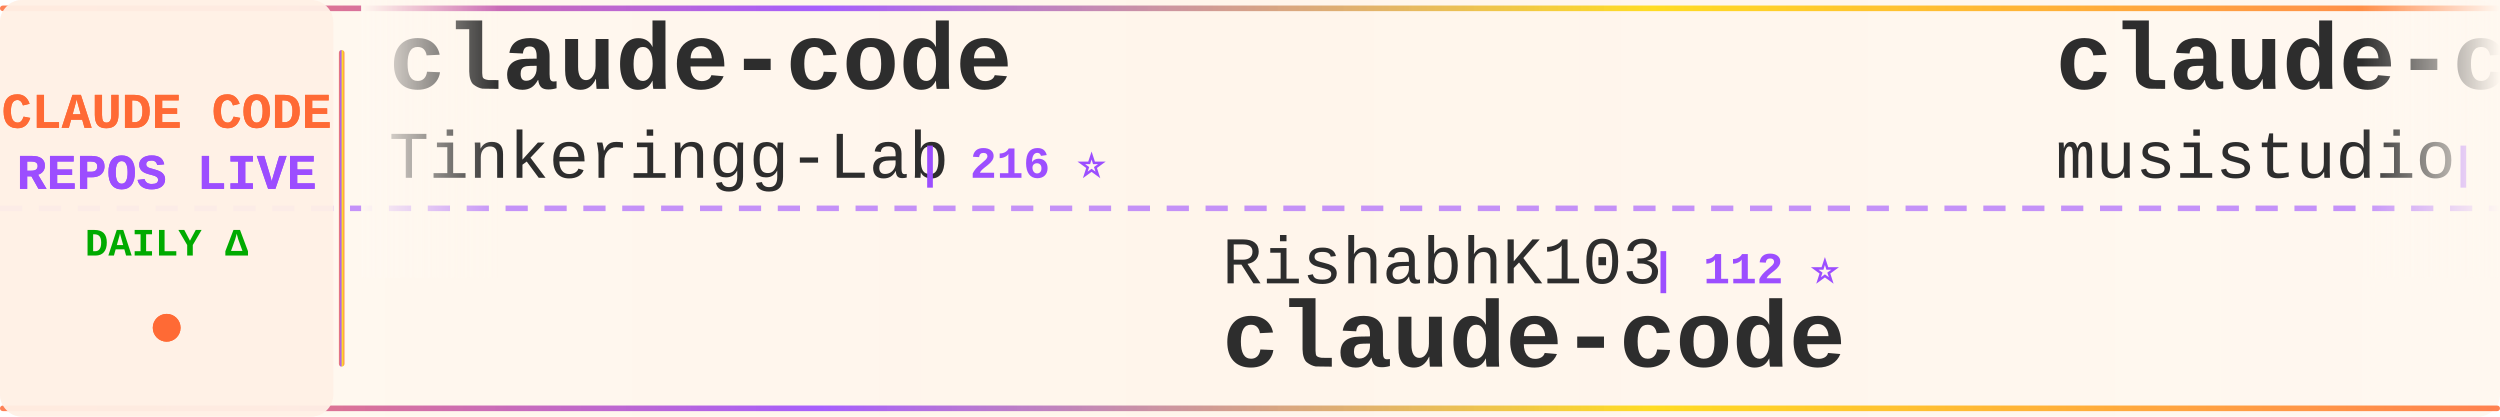
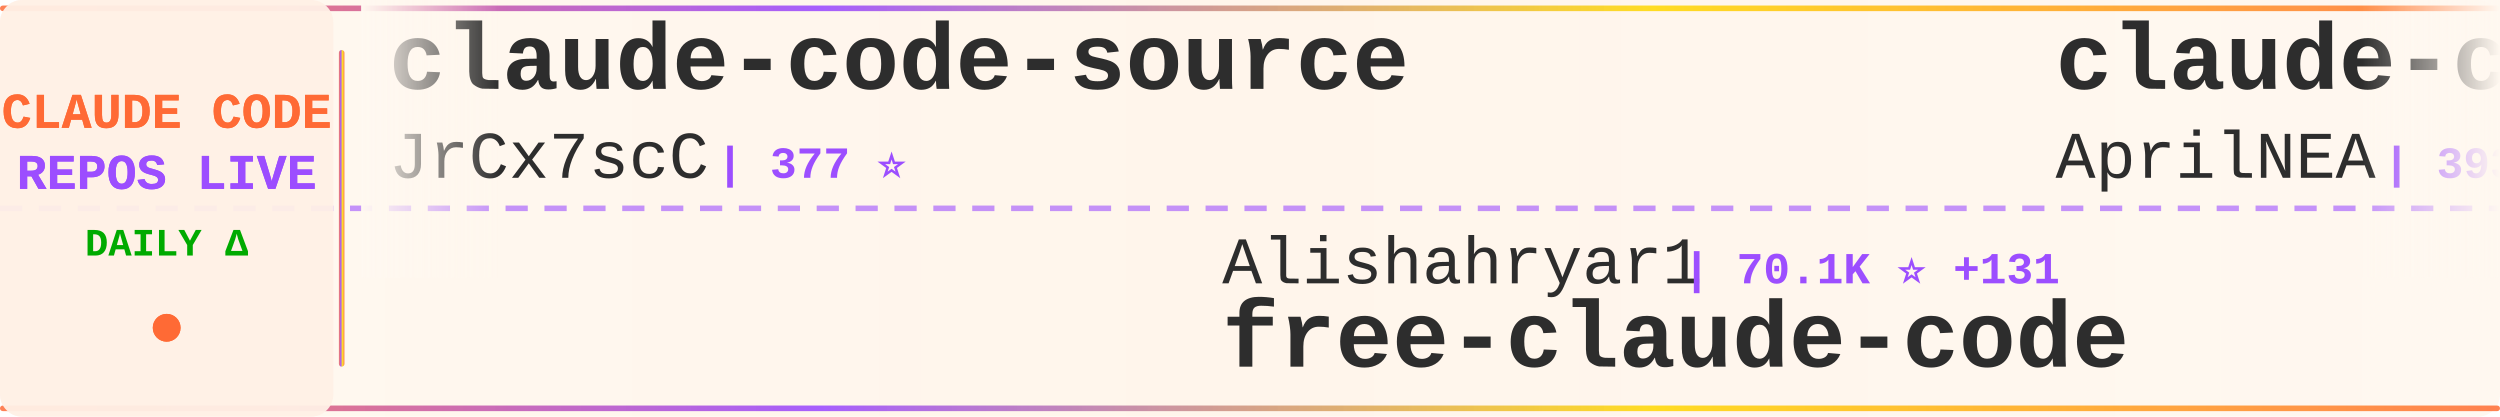
<svg xmlns="http://www.w3.org/2000/svg" width="900" height="150">
  <defs>
    <linearGradient id="tickerBg" x1="0%" y1="0%" x2="100%" y2="0%">
      <stop offset="0%" style="stop-color:#fff8f0;stop-opacity:0.98" />
      <stop offset="50%" style="stop-color:#fff5eb;stop-opacity:1" />
      <stop offset="100%" style="stop-color:#fff8f0;stop-opacity:0.98" />
    </linearGradient>
    <linearGradient id="borderGrad" x1="0%" y1="0%" x2="100%" y2="0%">
      <stop offset="0%" style="stop-color:#FF6B35;stop-opacity:0.85">
        <animate attributeName="stop-opacity" values="0.85;1;0.85" dur="2s" repeatCount="indefinite" />
      </stop>
      <stop offset="33%" style="stop-color:#9C4EFF;stop-opacity:0.9">
        <animate attributeName="stop-opacity" values="0.9;1;0.9" dur="2.2s" repeatCount="indefinite" />
      </stop>
      <stop offset="66%" style="stop-color:#FFD700;stop-opacity:0.85">
        <animate attributeName="stop-opacity" values="0.85;1;0.85" dur="1.8s" repeatCount="indefinite" />
      </stop>
      <stop offset="100%" style="stop-color:#FF6B35;stop-opacity:0.85">
        <animate attributeName="stop-opacity" values="0.85;1;0.85" dur="2s" repeatCount="indefinite" />
      </stop>
    </linearGradient>
    <filter id="textGlow">
      <feGaussianBlur stdDeviation="0.15" result="coloredBlur" />
      <feMerge>
        <feMergeNode in="coloredBlur" />
        <feMergeNode in="SourceGraphic" />
      </feMerge>
    </filter>
    <filter id="metricGlow">
      <feGaussianBlur stdDeviation="0.2" result="coloredBlur" />
      <feMerge>
        <feMergeNode in="coloredBlur" />
        <feMergeNode in="SourceGraphic" />
      </feMerge>
    </filter>
    <linearGradient id="leftFade" x1="0%" y1="0%" x2="100%" y2="0%">
      <stop offset="0%" style="stop-color:#fff8f0;stop-opacity:1" />
      <stop offset="100%" style="stop-color:#fff8f0;stop-opacity:0" />
    </linearGradient>
    <linearGradient id="rightFade" x1="0%" y1="0%" x2="100%" y2="0%">
      <stop offset="0%" style="stop-color:#fff8f0;stop-opacity:0" />
      <stop offset="100%" style="stop-color:#fff8f0;stop-opacity:1" />
    </linearGradient>
  </defs>
  <rect width="900" height="150" fill="url(#tickerBg)" rx="8" />
  <rect x="0" y="2" width="900" height="2" fill="url(#borderGrad)" rx="1" />
  <rect x="0" y="146" width="900" height="2" fill="url(#borderGrad)" rx="1" />
  <line x1="0" y1="75" x2="900" y2="75" stroke="#9C4EFF" stroke-width="2" stroke-dasharray="8 6" opacity="0.6" />
  <rect x="0" y="0" width="120" height="150" fill="#fff0e6" opacity="0.95" rx="8" />
  <text x="60" y="46" font-family="'Courier New', monospace" font-size="18" font-weight="bold" fill="#FF6B35" text-anchor="middle" filter="url(#textGlow)">
    CLAUDE CODE
  </text>
  <text x="60" y="68" font-family="'Courier New', monospace" font-size="18" font-weight="bold" fill="#9C4EFF" text-anchor="middle" filter="url(#textGlow)">
    REPOS LIVE
  </text>
  <text x="60" y="92" font-family="'Courier New', monospace" font-size="14" font-weight="bold" fill="#00aa00" text-anchor="middle">
    DAILY Δ
  </text>
  <circle cx="60" cy="118" r="5" fill="#FF6B35" filter="url(#metricGlow)">
    <animate attributeName="r" values="4;6;4" dur="1.5s" repeatCount="indefinite" />
    <animate attributeName="opacity" values="0.6;1;0.6" dur="1.5s" repeatCount="indefinite" />
  </circle>
  <rect x="122" y="18" width="2" height="114" fill="url(#borderGrad)" rx="1" />
  <clipPath id="tickerClip">
    <rect x="130" y="0" width="770" height="150" />
  </clipPath>
  <g clip-path="url(#tickerClip)">
    <g id="tickerItems">
      <animateTransform attributeName="transform" attributeType="XML" type="translate" from="0 0" to="-3000 0" dur="54s" repeatCount="indefinite" />
      <g transform="translate(0, 0)">
-         <text x="140" y="32" font-family="'Courier New', monospace" font-size="34" font-weight="bold" fill="#2d2d2d">claude-code</text>
-         <text x="140" y="64" font-family="'Courier New', monospace" font-size="24" font-weight="normal" fill="#2d2d2d" opacity="1.0">Tinkeringg-Lab</text>
-         <text x="330" y="64" font-family="'Courier New', monospace" font-size="16" font-weight="bold" fill="#9C4EFF"> | 216 ⭐</text>
+         <text x="140" y="32" font-family="'Courier New', monospace" font-size="34" font-weight="bold" fill="#2d2d2d">claude-code-source</text>
+         <text x="140" y="64" font-family="'Courier New', monospace" font-size="24" font-weight="normal" fill="#2d2d2d" opacity="1.0">JrCx7scC</text>
+         <text x="258" y="64" font-family="'Courier New', monospace" font-size="16" font-weight="bold" fill="#9C4EFF"> | 377 ⭐</text>
      </g>
      <g transform="translate(300, 0)">
-         <text x="140" y="102" font-family="'Courier New', monospace" font-size="24" font-weight="normal" fill="#2d2d2d" opacity="1.0">RishabhK103</text>
-         <text x="294" y="102" font-family="'Courier New', monospace" font-size="16" font-weight="bold" fill="#9C4EFF"> | 112 ⭐</text>
-         <text x="140" y="132" font-family="'Courier New', monospace" font-size="34" font-weight="bold" fill="#2d2d2d">claude-code</text>
+         <text x="140" y="102" font-family="'Courier New', monospace" font-size="24" font-weight="normal" fill="#2d2d2d" opacity="1.0">Alishahryar1</text>
+         <text x="306" y="102" font-family="'Courier New', monospace" font-size="16" font-weight="bold" fill="#9C4EFF"> | 70.1K ⭐ +131</text>
+         <text x="140" y="132" font-family="'Courier New', monospace" font-size="34" font-weight="bold" fill="#2d2d2d">free-claude-code</text>
      </g>
      <g transform="translate(600, 0)">
-         <text x="140" y="32" font-family="'Courier New', monospace" font-size="34" font-weight="bold" fill="#2d2d2d">claude-code-router</text>
-         <text x="140" y="64" font-family="'Courier New', monospace" font-size="24" font-weight="normal" fill="#2d2d2d" opacity="1.0">musistudio</text>
-         <text x="282" y="64" font-family="'Courier New', monospace" font-size="16" font-weight="bold" fill="#9C4EFF"> | 38.1K ⭐ +2</text>
+         <text x="140" y="32" font-family="'Courier New', monospace" font-size="34" font-weight="bold" fill="#2d2d2d">claude-code-source</text>
+         <text x="140" y="64" font-family="'Courier New', monospace" font-size="24" font-weight="normal" fill="#2d2d2d" opacity="1.0">AprilNEA</text>
+         <text x="258" y="64" font-family="'Courier New', monospace" font-size="16" font-weight="bold" fill="#9C4EFF"> | 393 ⭐</text>
      </g>
      <g transform="translate(900, 0)">
-         <text x="140" y="102" font-family="'Courier New', monospace" font-size="24" font-weight="normal" fill="#2d2d2d" opacity="1.0">ChinaSiro</text>
-         <text x="270" y="102" font-family="'Courier New', monospace" font-size="16" font-weight="bold" fill="#9C4EFF"> | 9.8K ⭐</text>
-         <text x="140" y="132" font-family="'Courier New', monospace" font-size="34" font-weight="bold" fill="#2d2d2d">claude-code-sourcemap</text>
+         <text x="140" y="102" font-family="'Courier New', monospace" font-size="24" font-weight="normal" fill="#2d2d2d" opacity="1.0">edmund-io</text>
+         <text x="270" y="102" font-family="'Courier New', monospace" font-size="16" font-weight="bold" fill="#9C4EFF"> | 1.5K ⭐</text>
+         <text x="140" y="132" font-family="'Courier New', monospace" font-size="34" font-weight="bold" fill="#2d2d2d">edmunds-claude-code</text>
      </g>
      <g transform="translate(1200, 0)">
-         <text x="140" y="32" font-family="'Courier New', monospace" font-size="34" font-weight="bold" fill="#2d2d2d">claude-code</text>
-         <text x="140" y="64" font-family="'Courier New', monospace" font-size="24" font-weight="normal" fill="#2d2d2d" opacity="1.0">Onewon</text>
-         <text x="234" y="64" font-family="'Courier New', monospace" font-size="16" font-weight="bold" fill="#9C4EFF"> | 182 ⭐</text>
+         <text x="140" y="32" font-family="'Courier New', monospace" font-size="34" font-weight="bold" fill="#2d2d2d">claude-code-system-promp...</text>
+         <text x="140" y="64" font-family="'Courier New', monospace" font-size="24" font-weight="normal" fill="#2d2d2d" opacity="1.0">Piebald-AI</text>
+         <text x="282" y="64" font-family="'Courier New', monospace" font-size="16" font-weight="bold" fill="#9C4EFF"> | 13.2K ⭐ +2</text>
      </g>
      <g transform="translate(1500, 0)">
-         <text x="140" y="102" font-family="'Courier New', monospace" font-size="24" font-weight="normal" fill="#2d2d2d" opacity="1.0">JrCx7scC</text>
-         <text x="258" y="102" font-family="'Courier New', monospace" font-size="16" font-weight="bold" fill="#9C4EFF"> | 377 ⭐</text>
-         <text x="140" y="132" font-family="'Courier New', monospace" font-size="34" font-weight="bold" fill="#2d2d2d">claude-code-source</text>
+         <text x="140" y="102" font-family="'Courier New', monospace" font-size="24" font-weight="normal" fill="#2d2d2d" opacity="1.0">frankbria</text>
+         <text x="270" y="102" font-family="'Courier New', monospace" font-size="16" font-weight="bold" fill="#9C4EFF"> | 9.7K ⭐</text>
+         <text x="140" y="132" font-family="'Courier New', monospace" font-size="34" font-weight="bold" fill="#2d2d2d">ralph-claude-code</text>
      </g>
      <g transform="translate(1800, 0)">
-         <text x="140" y="32" font-family="'Courier New', monospace" font-size="34" font-weight="bold" fill="#2d2d2d">claude-code-ultimate-gui...</text>
-         <text x="140" y="64" font-family="'Courier New', monospace" font-size="24" font-weight="normal" fill="#2d2d2d" opacity="1.0">FlorianBruniaux</text>
-         <text x="342" y="64" font-family="'Courier New', monospace" font-size="16" font-weight="bold" fill="#9C4EFF"> | 6.4K ⭐ +2</text>
+         <text x="140" y="32" font-family="'Courier New', monospace" font-size="34" font-weight="bold" fill="#2d2d2d">claude-code-best-practic...</text>
+         <text x="140" y="64" font-family="'Courier New', monospace" font-size="24" font-weight="normal" fill="#2d2d2d" opacity="1.0">shanraisshan</text>
+         <text x="306" y="64" font-family="'Courier New', monospace" font-size="16" font-weight="bold" fill="#9C4EFF"> | 69.0K ⭐ +3</text>
      </g>
      <g transform="translate(2100, 0)">
-         <text x="140" y="102" font-family="'Courier New', monospace" font-size="24" font-weight="normal" fill="#2d2d2d" opacity="1.0">OneRedOak</text>
-         <text x="270" y="102" font-family="'Courier New', monospace" font-size="16" font-weight="bold" fill="#9C4EFF"> | 3.9K ⭐</text>
-         <text x="140" y="132" font-family="'Courier New', monospace" font-size="34" font-weight="bold" fill="#2d2d2d">claude-code-workflows</text>
+         <text x="140" y="102" font-family="'Courier New', monospace" font-size="24" font-weight="normal" fill="#2d2d2d" opacity="1.0">lorryjovens-hub</text>
+         <text x="342" y="102" font-family="'Courier New', monospace" font-size="16" font-weight="bold" fill="#9C4EFF"> | 1.7K ⭐</text>
+         <text x="140" y="132" font-family="'Courier New', monospace" font-size="34" font-weight="bold" fill="#2d2d2d">claude-code-rust</text>
      </g>
      <g transform="translate(2400, 0)">
-         <text x="140" y="32" font-family="'Courier New', monospace" font-size="34" font-weight="bold" fill="#2d2d2d">Claude-Code-Game-Studios</text>
-         <text x="140" y="64" font-family="'Courier New', monospace" font-size="24" font-weight="normal" fill="#2d2d2d" opacity="1.0">Donchitos</text>
-         <text x="270" y="64" font-family="'Courier New', monospace" font-size="16" font-weight="bold" fill="#9C4EFF"> | 39.0K ⭐ +86</text>
+         <text x="140" y="32" font-family="'Courier New', monospace" font-size="34" font-weight="bold" fill="#2d2d2d">awesome-claude-code-suba...</text>
+         <text x="140" y="64" font-family="'Courier New', monospace" font-size="24" font-weight="normal" fill="#2d2d2d" opacity="1.0">VoltAgent</text>
+         <text x="270" y="64" font-family="'Courier New', monospace" font-size="16" font-weight="bold" fill="#9C4EFF"> | 26.5K ⭐ +3</text>
      </g>
      <g transform="translate(2700, 0)">
-         <text x="140" y="102" font-family="'Courier New', monospace" font-size="24" font-weight="normal" fill="#2d2d2d" opacity="1.0">anthropics</text>
-         <text x="282" y="102" font-family="'Courier New', monospace" font-size="16" font-weight="bold" fill="#9C4EFF"> | 1.1K ⭐</text>
-         <text x="140" y="132" font-family="'Courier New', monospace" font-size="34" font-weight="bold" fill="#2d2d2d">claude-code-base-action</text>
+         <text x="140" y="102" font-family="'Courier New', monospace" font-size="24" font-weight="normal" fill="#2d2d2d" opacity="1.0">shareAI-lab</text>
+         <text x="294" y="102" font-family="'Courier New', monospace" font-size="16" font-weight="bold" fill="#9C4EFF"> | 80.4K ⭐ +19</text>
+         <text x="140" y="132" font-family="'Courier New', monospace" font-size="34" font-weight="bold" fill="#2d2d2d">learn-claude-code</text>
      </g>
      <g transform="translate(3000, 0)">
-         <text x="140" y="32" font-family="'Courier New', monospace" font-size="34" font-weight="bold" fill="#2d2d2d">claude-code</text>
-         <text x="140" y="64" font-family="'Courier New', monospace" font-size="24" font-weight="normal" fill="#2d2d2d" opacity="1.0">Tinkeringg-Lab</text>
-         <text x="330" y="64" font-family="'Courier New', monospace" font-size="16" font-weight="bold" fill="#9C4EFF"> | 216 ⭐</text>
+         <text x="140" y="32" font-family="'Courier New', monospace" font-size="34" font-weight="bold" fill="#2d2d2d">claude-code-source</text>
+         <text x="140" y="64" font-family="'Courier New', monospace" font-size="24" font-weight="normal" fill="#2d2d2d" opacity="1.0">JrCx7scC</text>
+         <text x="258" y="64" font-family="'Courier New', monospace" font-size="16" font-weight="bold" fill="#9C4EFF"> | 377 ⭐</text>
      </g>
      <g transform="translate(3300, 0)">
-         <text x="140" y="102" font-family="'Courier New', monospace" font-size="24" font-weight="normal" fill="#2d2d2d" opacity="1.0">RishabhK103</text>
-         <text x="294" y="102" font-family="'Courier New', monospace" font-size="16" font-weight="bold" fill="#9C4EFF"> | 112 ⭐</text>
-         <text x="140" y="132" font-family="'Courier New', monospace" font-size="34" font-weight="bold" fill="#2d2d2d">claude-code</text>
+         <text x="140" y="102" font-family="'Courier New', monospace" font-size="24" font-weight="normal" fill="#2d2d2d" opacity="1.0">Alishahryar1</text>
+         <text x="306" y="102" font-family="'Courier New', monospace" font-size="16" font-weight="bold" fill="#9C4EFF"> | 70.1K ⭐ +131</text>
+         <text x="140" y="132" font-family="'Courier New', monospace" font-size="34" font-weight="bold" fill="#2d2d2d">free-claude-code</text>
      </g>
      <g transform="translate(3600, 0)">
-         <text x="140" y="32" font-family="'Courier New', monospace" font-size="34" font-weight="bold" fill="#2d2d2d">claude-code-router</text>
-         <text x="140" y="64" font-family="'Courier New', monospace" font-size="24" font-weight="normal" fill="#2d2d2d" opacity="1.0">musistudio</text>
-         <text x="282" y="64" font-family="'Courier New', monospace" font-size="16" font-weight="bold" fill="#9C4EFF"> | 38.1K ⭐ +2</text>
+         <text x="140" y="32" font-family="'Courier New', monospace" font-size="34" font-weight="bold" fill="#2d2d2d">claude-code-source</text>
+         <text x="140" y="64" font-family="'Courier New', monospace" font-size="24" font-weight="normal" fill="#2d2d2d" opacity="1.0">AprilNEA</text>
+         <text x="258" y="64" font-family="'Courier New', monospace" font-size="16" font-weight="bold" fill="#9C4EFF"> | 393 ⭐</text>
      </g>
      <g transform="translate(3900, 0)">
-         <text x="140" y="102" font-family="'Courier New', monospace" font-size="24" font-weight="normal" fill="#2d2d2d" opacity="1.0">ChinaSiro</text>
-         <text x="270" y="102" font-family="'Courier New', monospace" font-size="16" font-weight="bold" fill="#9C4EFF"> | 9.8K ⭐</text>
-         <text x="140" y="132" font-family="'Courier New', monospace" font-size="34" font-weight="bold" fill="#2d2d2d">claude-code-sourcemap</text>
+         <text x="140" y="102" font-family="'Courier New', monospace" font-size="24" font-weight="normal" fill="#2d2d2d" opacity="1.0">edmund-io</text>
+         <text x="270" y="102" font-family="'Courier New', monospace" font-size="16" font-weight="bold" fill="#9C4EFF"> | 1.5K ⭐</text>
+         <text x="140" y="132" font-family="'Courier New', monospace" font-size="34" font-weight="bold" fill="#2d2d2d">edmunds-claude-code</text>
      </g>
    </g>
  </g>
  <rect x="130" y="0" width="50" height="100" fill="url(#leftFade)" />
  <rect x="850" y="0" width="50" height="100" fill="url(#rightFade)" />
</svg>
